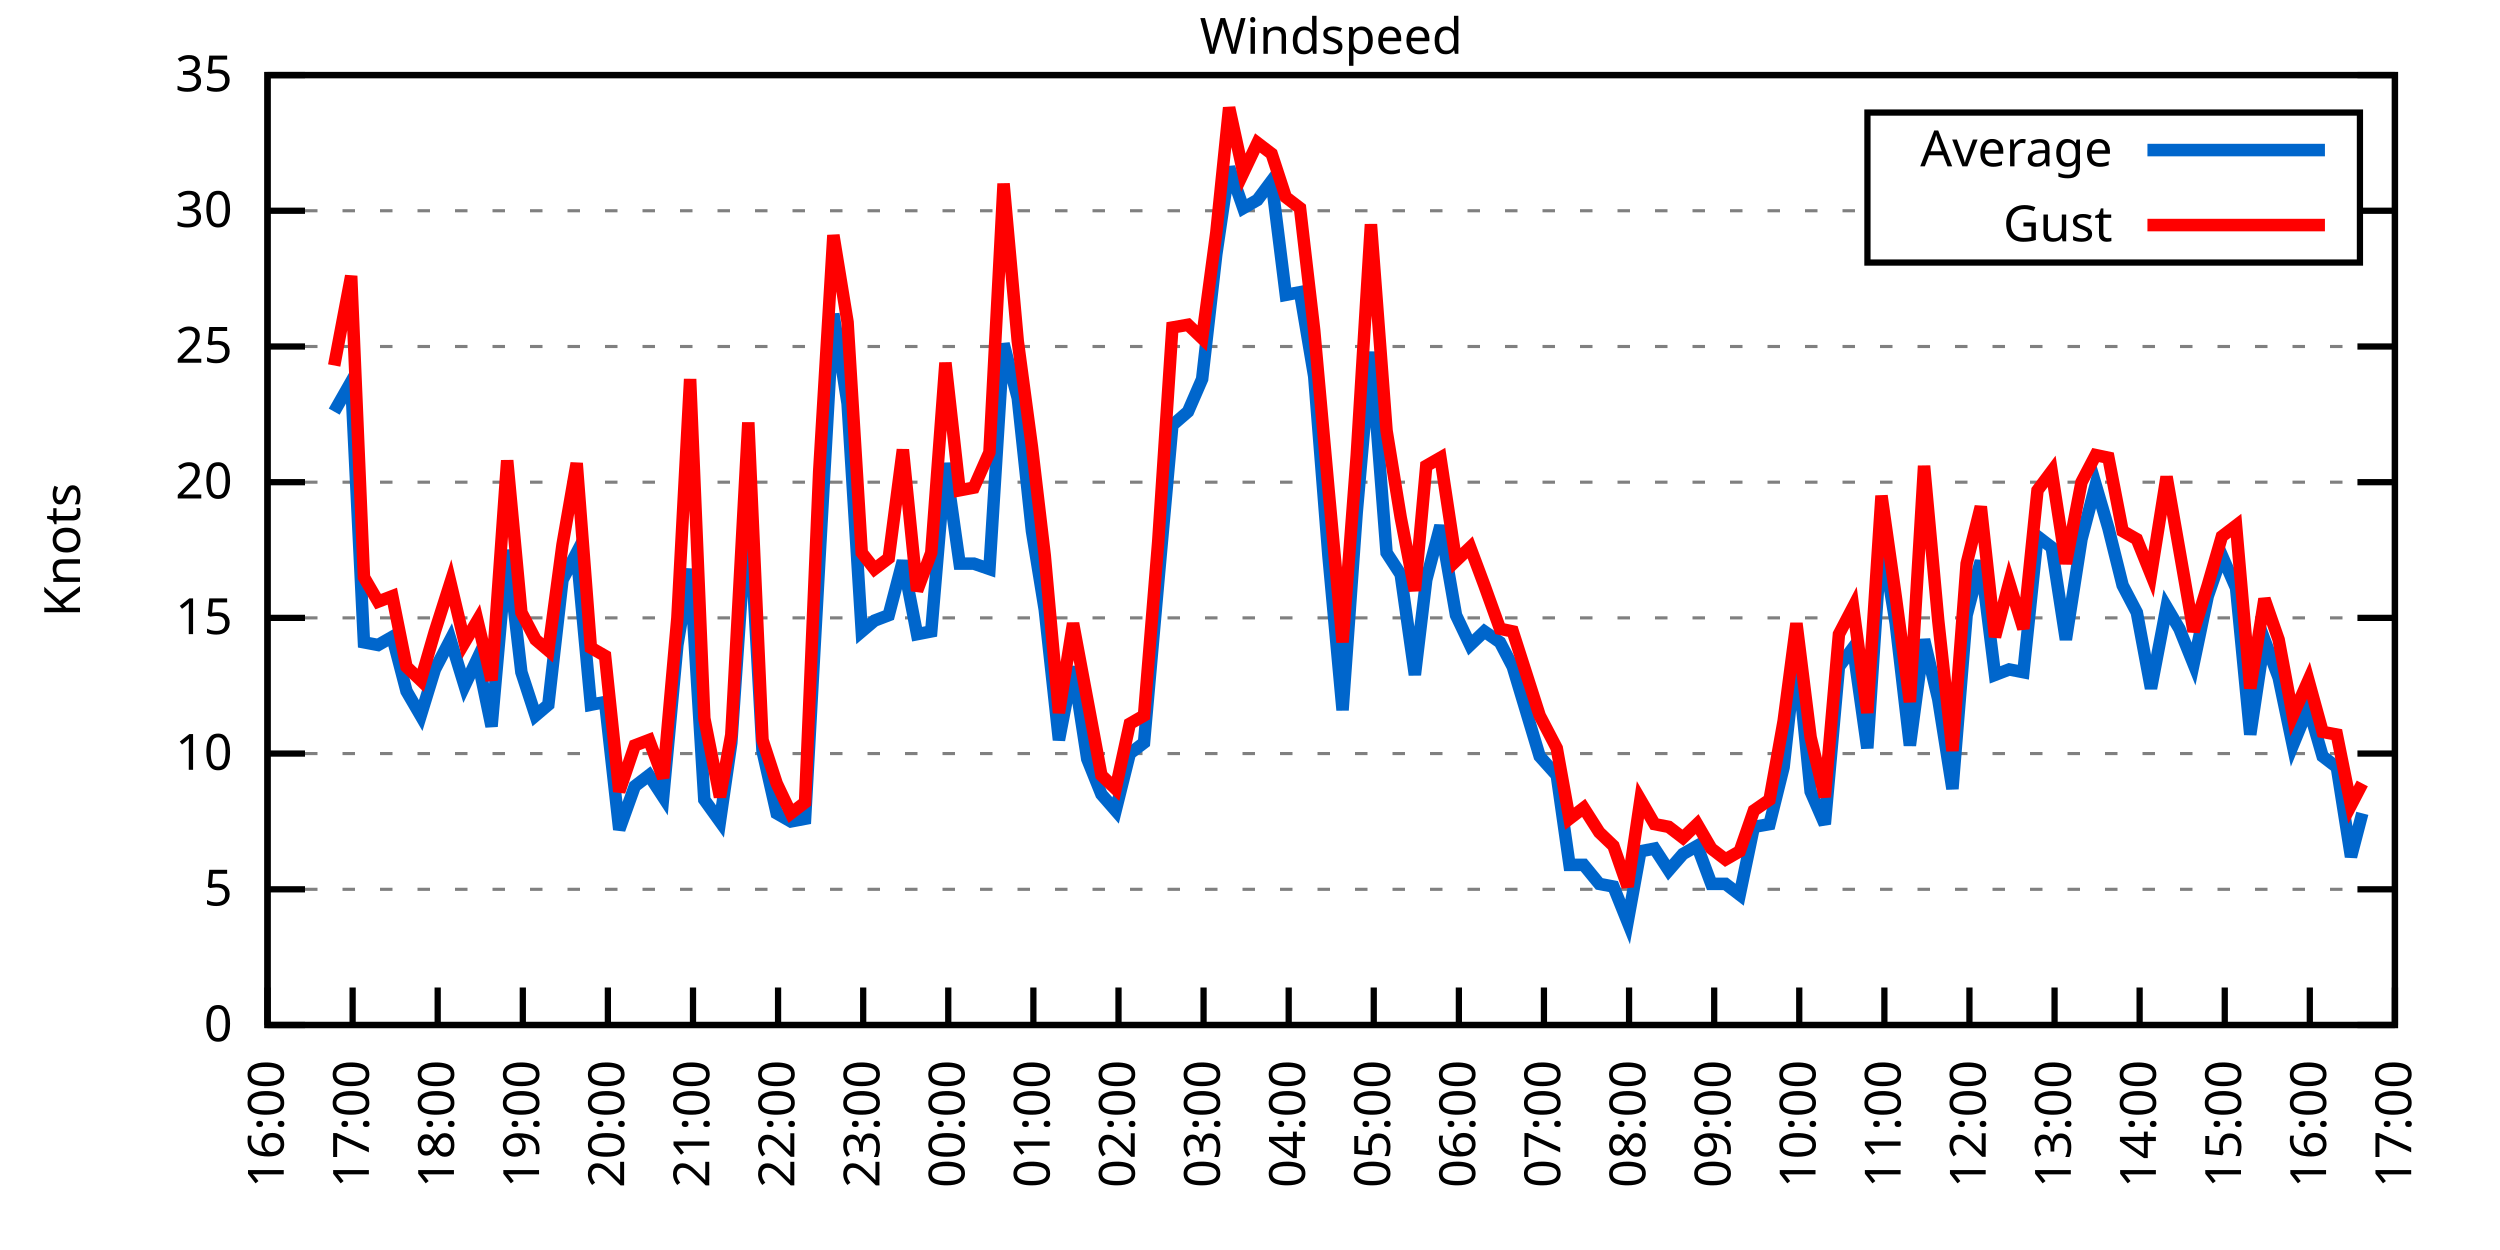
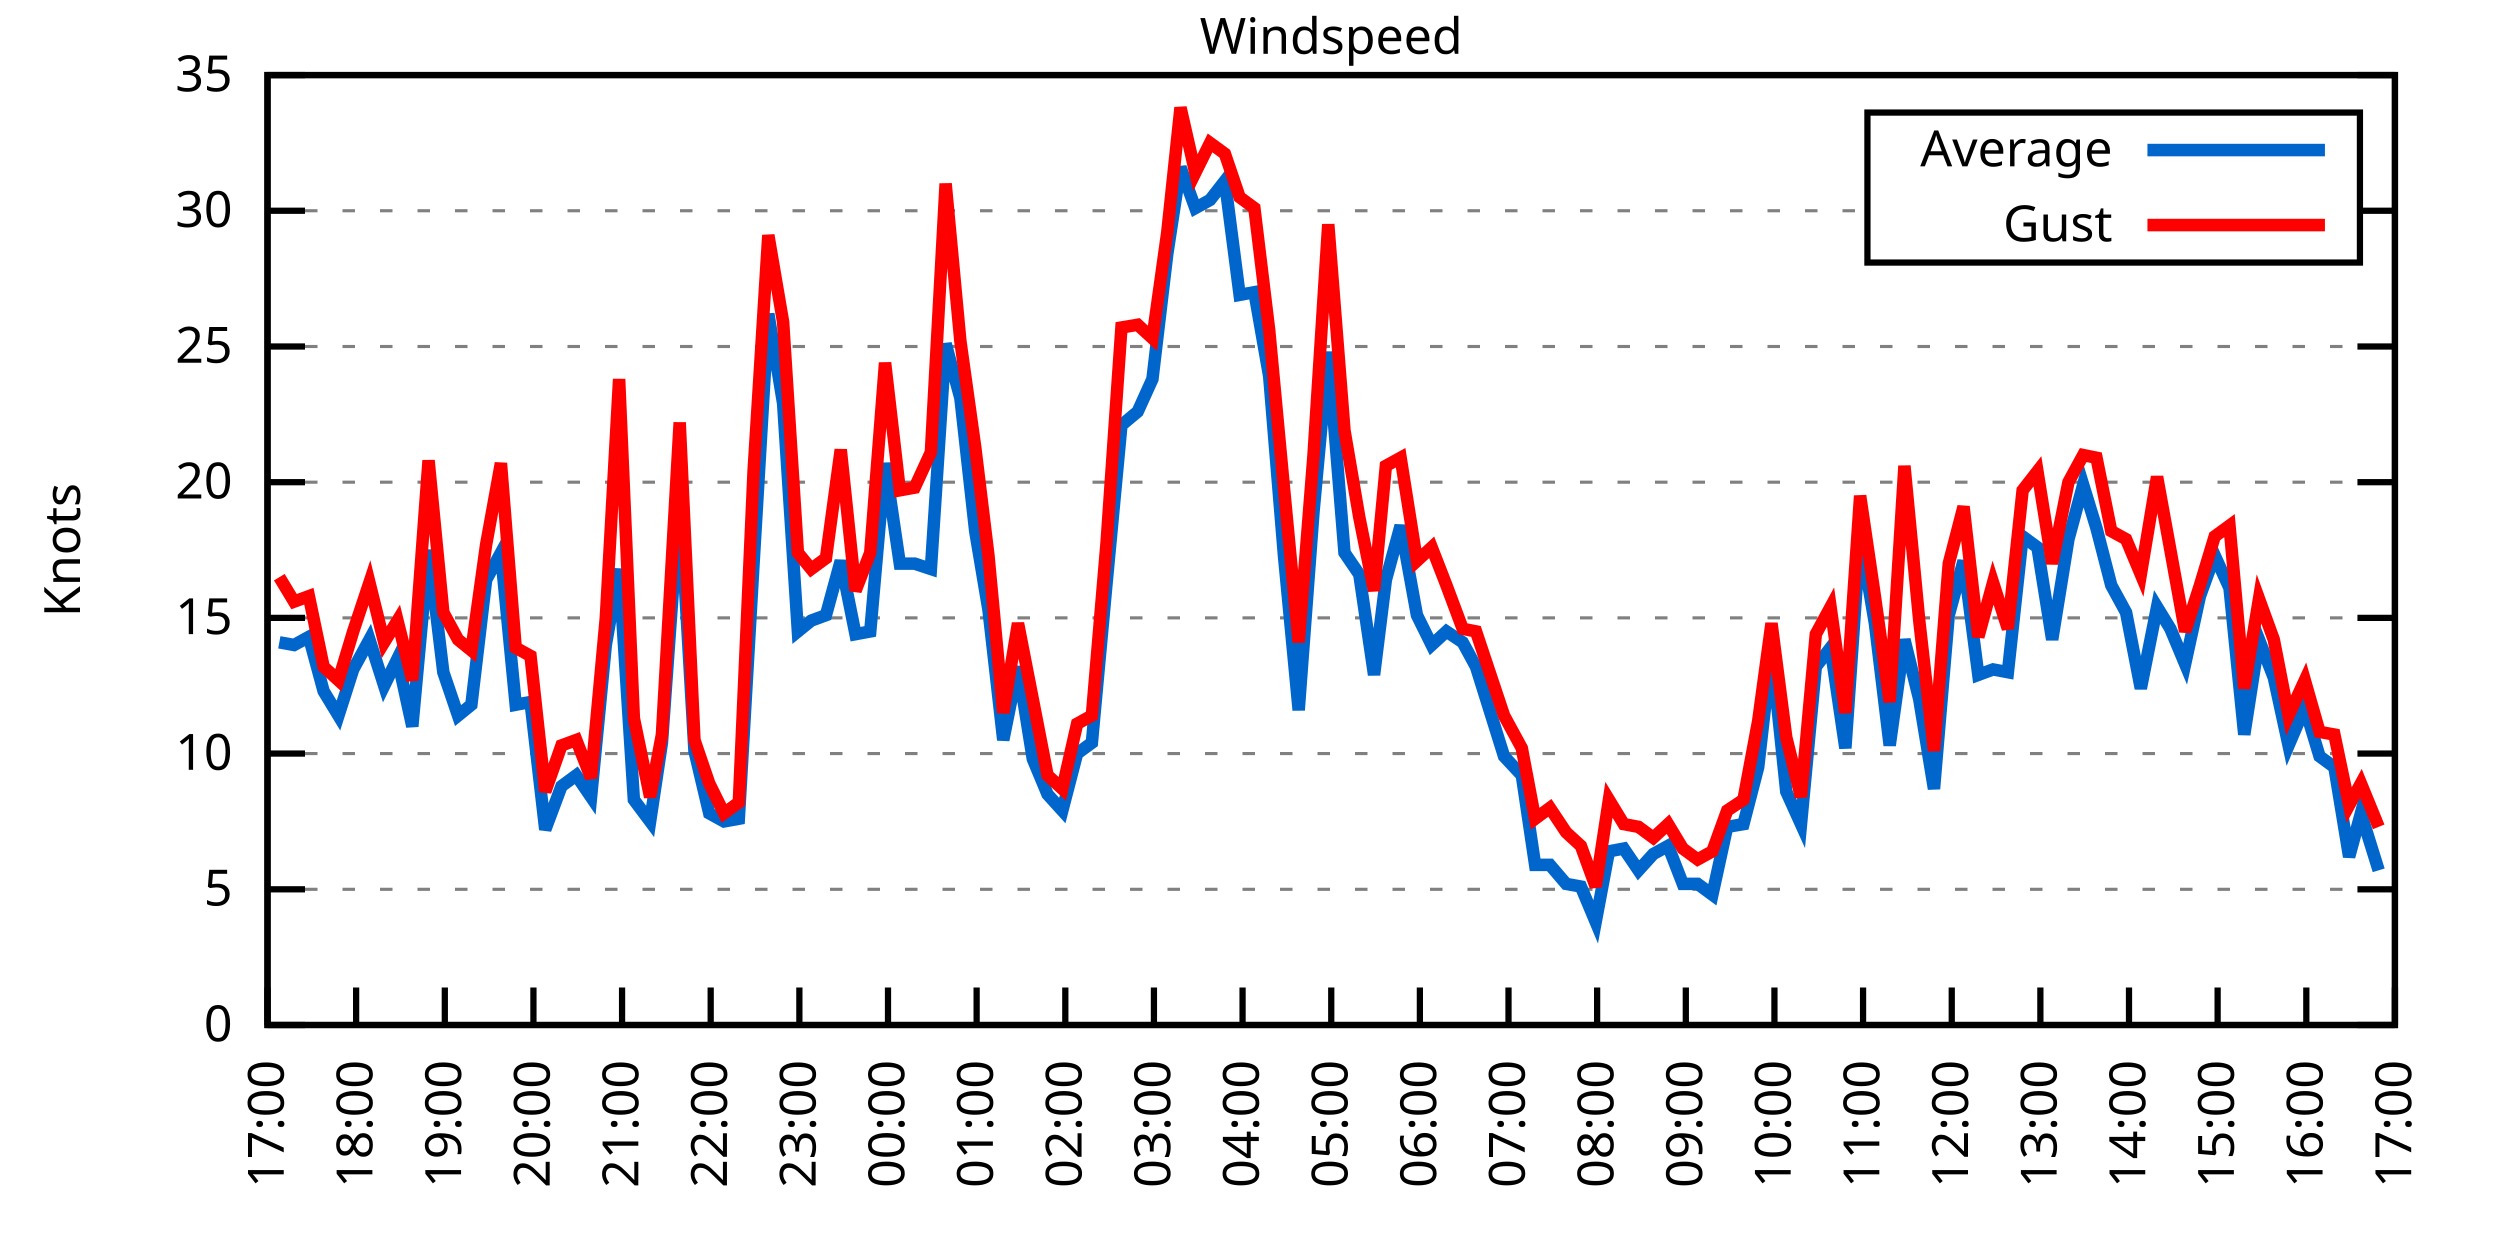
<svg xmlns="http://www.w3.org/2000/svg" xmlns:xlink="http://www.w3.org/1999/xlink" width="400" height="200" viewBox="0 0 400 200">
  <g id="gnuplot_canvas">
    <rect x="0" y="0" width="400" height="200" fill="none" />
    <defs>
      <circle id="gpDot" r="0.5" stroke-width="0.5" stroke="currentColor" />
      <path id="gpPt0" stroke-width="0.333" stroke="currentColor" d="M-1,0 h2 M0,-1 v2" />
      <path id="gpPt1" stroke-width="0.333" stroke="currentColor" d="M-1,-1 L1,1 M1,-1 L-1,1" />
      <path id="gpPt2" stroke-width="0.333" stroke="currentColor" d="M-1,0 L1,0 M0,-1 L0,1 M-1,-1 L1,1 M-1,1 L1,-1" />
      <rect id="gpPt3" stroke-width="0.333" stroke="currentColor" x="-1" y="-1" width="2" height="2" />
      <rect id="gpPt4" stroke-width="0.333" stroke="currentColor" fill="currentColor" x="-1" y="-1" width="2" height="2" />
      <circle id="gpPt5" stroke-width="0.333" stroke="currentColor" cx="0" cy="0" r="1" />
      <use xlink:href="#gpPt5" id="gpPt6" fill="currentColor" stroke="none" />
      <path id="gpPt7" stroke-width="0.333" stroke="currentColor" d="M0,-1.33 L-1.33,0.67 L1.33,0.67 z" />
      <use xlink:href="#gpPt7" id="gpPt8" fill="currentColor" stroke="none" />
      <use xlink:href="#gpPt7" id="gpPt9" stroke="currentColor" transform="rotate(180)" />
      <use xlink:href="#gpPt9" id="gpPt10" fill="currentColor" stroke="none" />
      <use xlink:href="#gpPt3" id="gpPt11" stroke="currentColor" transform="rotate(45)" />
      <use xlink:href="#gpPt11" id="gpPt12" fill="currentColor" stroke="none" />
      <path id="gpPt13" stroke-width="0.333" stroke="currentColor" d="M0,1.330 L1.265,0.411 L0.782,-1.067 L-0.782,-1.076 L-1.265,0.411 z" />
      <use xlink:href="#gpPt13" id="gpPt14" fill="currentColor" stroke="none" />
      <filter id="textbox" filterUnits="objectBoundingBox" x="0" y="0" height="1" width="1">
        <feFlood flood-color="white" flood-opacity="1" result="bgnd" />
        <feComposite in="SourceGraphic" in2="bgnd" operator="atop" />
      </filter>
      <filter id="greybox" filterUnits="objectBoundingBox" x="0" y="0" height="1" width="1">
        <feFlood flood-color="lightgrey" flood-opacity="1" result="grey" />
        <feComposite in="SourceGraphic" in2="grey" operator="atop" />
      </filter>
    </defs>
    <g fill="none" color="white" stroke="currentColor" stroke-width="1.00" stroke-linecap="butt" stroke-linejoin="miter">
</g>
    <g fill="none" color="black" stroke="currentColor" stroke-width="1.00" stroke-linecap="butt" stroke-linejoin="miter">
      <g stroke="none" shape-rendering="crispEdges">
        <polygon fill="rgb(255, 255, 255)" points="42.80,164.00 383.18,164.00 383.18,12.02 42.80,12.02 " />
      </g>
    </g>
    <g fill="none" color="black" stroke="currentColor" stroke-width="1.00" stroke-linecap="butt" stroke-linejoin="miter">
</g>
    <g fill="none" color="black" stroke="black" stroke-width="0.50" stroke-linecap="butt" stroke-linejoin="miter">
</g>
    <g fill="none" color="gray" stroke="currentColor" stroke-width="0.50" stroke-linecap="butt" stroke-linejoin="miter">
      <path stroke="gray" stroke-dasharray="2,4" class="gridline" d="M42.80,164.00 L383.19,164.00  " />
    </g>
    <g fill="none" color="gray" stroke="gray" stroke-width="1.00" stroke-linecap="butt" stroke-linejoin="miter">
</g>
    <g fill="none" color="black" stroke="currentColor" stroke-width="1.00" stroke-linecap="butt" stroke-linejoin="miter">
      <path stroke="black" d="M42.80,164.00 L48.80,164.00 M383.19,164.00 L377.19,164.00  " />
      <g transform="translate(37.20,166.60)" stroke="none" fill="black" font-family="Sans" font-size="8.00" text-anchor="end">
        <text>
          <tspan font-family="Sans"> 0</tspan>
        </text>
      </g>
    </g>
    <g fill="none" color="black" stroke="currentColor" stroke-width="1.00" stroke-linecap="butt" stroke-linejoin="miter">
</g>
    <g fill="none" color="black" stroke="black" stroke-width="0.50" stroke-linecap="butt" stroke-linejoin="miter">
</g>
    <g fill="none" color="gray" stroke="currentColor" stroke-width="0.50" stroke-linecap="butt" stroke-linejoin="miter">
      <path stroke="gray" stroke-dasharray="2,4" class="gridline" d="M42.80,142.29 L383.19,142.29  " />
    </g>
    <g fill="none" color="gray" stroke="gray" stroke-width="1.00" stroke-linecap="butt" stroke-linejoin="miter">
</g>
    <g fill="none" color="black" stroke="currentColor" stroke-width="1.00" stroke-linecap="butt" stroke-linejoin="miter">
      <path stroke="black" d="M42.80,142.29 L48.80,142.29 M383.19,142.29 L377.19,142.29  " />
      <g transform="translate(37.20,144.89)" stroke="none" fill="black" font-family="Sans" font-size="8.00" text-anchor="end">
        <text>
          <tspan font-family="Sans"> 5</tspan>
        </text>
      </g>
    </g>
    <g fill="none" color="black" stroke="currentColor" stroke-width="1.00" stroke-linecap="butt" stroke-linejoin="miter">
</g>
    <g fill="none" color="black" stroke="black" stroke-width="0.50" stroke-linecap="butt" stroke-linejoin="miter">
</g>
    <g fill="none" color="gray" stroke="currentColor" stroke-width="0.50" stroke-linecap="butt" stroke-linejoin="miter">
      <path stroke="gray" stroke-dasharray="2,4" class="gridline" d="M42.80,120.57 L383.19,120.57  " />
    </g>
    <g fill="none" color="gray" stroke="gray" stroke-width="1.00" stroke-linecap="butt" stroke-linejoin="miter">
</g>
    <g fill="none" color="black" stroke="currentColor" stroke-width="1.00" stroke-linecap="butt" stroke-linejoin="miter">
      <path stroke="black" d="M42.80,120.57 L48.80,120.57 M383.19,120.57 L377.19,120.57  " />
      <g transform="translate(37.20,123.17)" stroke="none" fill="black" font-family="Sans" font-size="8.00" text-anchor="end">
        <text>
          <tspan font-family="Sans"> 10</tspan>
        </text>
      </g>
    </g>
    <g fill="none" color="black" stroke="currentColor" stroke-width="1.00" stroke-linecap="butt" stroke-linejoin="miter">
</g>
    <g fill="none" color="black" stroke="black" stroke-width="0.50" stroke-linecap="butt" stroke-linejoin="miter">
</g>
    <g fill="none" color="gray" stroke="currentColor" stroke-width="0.50" stroke-linecap="butt" stroke-linejoin="miter">
      <path stroke="gray" stroke-dasharray="2,4" class="gridline" d="M42.80,98.86 L383.19,98.86  " />
    </g>
    <g fill="none" color="gray" stroke="gray" stroke-width="1.00" stroke-linecap="butt" stroke-linejoin="miter">
</g>
    <g fill="none" color="black" stroke="currentColor" stroke-width="1.00" stroke-linecap="butt" stroke-linejoin="miter">
      <path stroke="black" d="M42.80,98.86 L48.80,98.86 M383.19,98.86 L377.19,98.86  " />
      <g transform="translate(37.20,101.46)" stroke="none" fill="black" font-family="Sans" font-size="8.00" text-anchor="end">
        <text>
          <tspan font-family="Sans"> 15</tspan>
        </text>
      </g>
    </g>
    <g fill="none" color="black" stroke="currentColor" stroke-width="1.00" stroke-linecap="butt" stroke-linejoin="miter">
</g>
    <g fill="none" color="black" stroke="black" stroke-width="0.50" stroke-linecap="butt" stroke-linejoin="miter">
</g>
    <g fill="none" color="gray" stroke="currentColor" stroke-width="0.50" stroke-linecap="butt" stroke-linejoin="miter">
      <path stroke="gray" stroke-dasharray="2,4" class="gridline" d="M42.80,77.15 L383.19,77.15  " />
    </g>
    <g fill="none" color="gray" stroke="gray" stroke-width="1.00" stroke-linecap="butt" stroke-linejoin="miter">
</g>
    <g fill="none" color="black" stroke="currentColor" stroke-width="1.00" stroke-linecap="butt" stroke-linejoin="miter">
      <path stroke="black" d="M42.80,77.15 L48.80,77.15 M383.19,77.15 L377.19,77.15  " />
      <g transform="translate(37.20,79.75)" stroke="none" fill="black" font-family="Sans" font-size="8.00" text-anchor="end">
        <text>
          <tspan font-family="Sans"> 20</tspan>
        </text>
      </g>
    </g>
    <g fill="none" color="black" stroke="currentColor" stroke-width="1.00" stroke-linecap="butt" stroke-linejoin="miter">
</g>
    <g fill="none" color="black" stroke="black" stroke-width="0.50" stroke-linecap="butt" stroke-linejoin="miter">
</g>
    <g fill="none" color="gray" stroke="currentColor" stroke-width="0.50" stroke-linecap="butt" stroke-linejoin="miter">
      <path stroke="gray" stroke-dasharray="2,4" class="gridline" d="M42.80,55.44 L383.19,55.44  " />
    </g>
    <g fill="none" color="gray" stroke="gray" stroke-width="1.00" stroke-linecap="butt" stroke-linejoin="miter">
</g>
    <g fill="none" color="black" stroke="currentColor" stroke-width="1.00" stroke-linecap="butt" stroke-linejoin="miter">
      <path stroke="black" d="M42.80,55.44 L48.80,55.44 M383.19,55.44 L377.19,55.44  " />
      <g transform="translate(37.20,58.04)" stroke="none" fill="black" font-family="Sans" font-size="8.00" text-anchor="end">
        <text>
          <tspan font-family="Sans"> 25</tspan>
        </text>
      </g>
    </g>
    <g fill="none" color="black" stroke="currentColor" stroke-width="1.00" stroke-linecap="butt" stroke-linejoin="miter">
</g>
    <g fill="none" color="black" stroke="black" stroke-width="0.50" stroke-linecap="butt" stroke-linejoin="miter">
</g>
    <g fill="none" color="gray" stroke="currentColor" stroke-width="0.50" stroke-linecap="butt" stroke-linejoin="miter">
      <path stroke="gray" stroke-dasharray="2,4" class="gridline" d="M42.80,33.72 L298.79,33.72 M377.59,33.72 L383.19,33.72  " />
    </g>
    <g fill="none" color="gray" stroke="gray" stroke-width="1.00" stroke-linecap="butt" stroke-linejoin="miter">
</g>
    <g fill="none" color="black" stroke="currentColor" stroke-width="1.00" stroke-linecap="butt" stroke-linejoin="miter">
      <path stroke="black" d="M42.80,33.72 L48.80,33.72 M383.19,33.72 L377.19,33.72  " />
      <g transform="translate(37.20,36.32)" stroke="none" fill="black" font-family="Sans" font-size="8.00" text-anchor="end">
        <text>
          <tspan font-family="Sans"> 30</tspan>
        </text>
      </g>
    </g>
    <g fill="none" color="black" stroke="currentColor" stroke-width="1.00" stroke-linecap="butt" stroke-linejoin="miter">
</g>
    <g fill="none" color="black" stroke="black" stroke-width="0.50" stroke-linecap="butt" stroke-linejoin="miter">
</g>
    <g fill="none" color="gray" stroke="currentColor" stroke-width="0.50" stroke-linecap="butt" stroke-linejoin="miter">
      <path stroke="gray" stroke-dasharray="2,4" class="gridline" d="M42.80,12.01 L383.19,12.01  " />
    </g>
    <g fill="none" color="gray" stroke="gray" stroke-width="1.00" stroke-linecap="butt" stroke-linejoin="miter">
</g>
    <g fill="none" color="black" stroke="currentColor" stroke-width="1.00" stroke-linecap="butt" stroke-linejoin="miter">
      <path stroke="black" d="M42.80,12.01 L48.80,12.01 M383.19,12.01 L377.19,12.01  " />
      <g transform="translate(37.20,14.61)" stroke="none" fill="black" font-family="Sans" font-size="8.00" text-anchor="end">
        <text>
          <tspan font-family="Sans"> 35</tspan>
        </text>
      </g>
    </g>
    <g fill="none" color="black" stroke="currentColor" stroke-width="1.00" stroke-linecap="butt" stroke-linejoin="miter">
      <path stroke="black" d="M42.80,164.00 L42.80,158.00  " />
      <g transform="translate(45.40,169.60) rotate(270.00)" stroke="none" fill="black" font-family="Sans" font-size="8.00" text-anchor="end">
        <text>
-           <tspan font-family="Sans">16:00</tspan>
-         </text>
-       </g>
-     </g>
-     <g fill="none" color="black" stroke="currentColor" stroke-width="1.00" stroke-linecap="butt" stroke-linejoin="miter">
-       <path stroke="black" d="M56.42,164.00 L56.42,158.00  " />
-       <g transform="translate(59.02,169.60) rotate(270.00)" stroke="none" fill="black" font-family="Sans" font-size="8.00" text-anchor="end">
-         <text>
          <tspan font-family="Sans">17:00</tspan>
        </text>
      </g>
    </g>
    <g fill="none" color="black" stroke="currentColor" stroke-width="1.00" stroke-linecap="butt" stroke-linejoin="miter">
-       <path stroke="black" d="M70.03,164.00 L70.03,158.00  " />
-       <g transform="translate(72.63,169.60) rotate(270.00)" stroke="none" fill="black" font-family="Sans" font-size="8.00" text-anchor="end">
+       <path stroke="black" d="M56.98,164.00 L56.98,158.00  " />
+       <g transform="translate(59.58,169.60) rotate(270.00)" stroke="none" fill="black" font-family="Sans" font-size="8.00" text-anchor="end">
        <text>
          <tspan font-family="Sans">18:00</tspan>
        </text>
      </g>
    </g>
    <g fill="none" color="black" stroke="currentColor" stroke-width="1.00" stroke-linecap="butt" stroke-linejoin="miter">
-       <path stroke="black" d="M83.65,164.00 L83.65,158.00  " />
-       <g transform="translate(86.25,169.60) rotate(270.00)" stroke="none" fill="black" font-family="Sans" font-size="8.00" text-anchor="end">
+       <path stroke="black" d="M71.17,164.00 L71.17,158.00  " />
+       <g transform="translate(73.77,169.60) rotate(270.00)" stroke="none" fill="black" font-family="Sans" font-size="8.00" text-anchor="end">
        <text>
          <tspan font-family="Sans">19:00</tspan>
        </text>
      </g>
    </g>
    <g fill="none" color="black" stroke="currentColor" stroke-width="1.00" stroke-linecap="butt" stroke-linejoin="miter">
-       <path stroke="black" d="M97.26,164.00 L97.26,158.00  " />
-       <g transform="translate(99.86,169.60) rotate(270.00)" stroke="none" fill="black" font-family="Sans" font-size="8.00" text-anchor="end">
+       <path stroke="black" d="M85.35,164.00 L85.35,158.00  " />
+       <g transform="translate(87.95,169.60) rotate(270.00)" stroke="none" fill="black" font-family="Sans" font-size="8.00" text-anchor="end">
        <text>
          <tspan font-family="Sans">20:00</tspan>
        </text>
      </g>
    </g>
    <g fill="none" color="black" stroke="currentColor" stroke-width="1.00" stroke-linecap="butt" stroke-linejoin="miter">
-       <path stroke="black" d="M110.88,164.00 L110.88,158.00  " />
-       <g transform="translate(113.48,169.60) rotate(270.00)" stroke="none" fill="black" font-family="Sans" font-size="8.00" text-anchor="end">
+       <path stroke="black" d="M99.53,164.00 L99.53,158.00  " />
+       <g transform="translate(102.13,169.60) rotate(270.00)" stroke="none" fill="black" font-family="Sans" font-size="8.00" text-anchor="end">
        <text>
          <tspan font-family="Sans">21:00</tspan>
        </text>
      </g>
    </g>
    <g fill="none" color="black" stroke="currentColor" stroke-width="1.00" stroke-linecap="butt" stroke-linejoin="miter">
-       <path stroke="black" d="M124.49,164.00 L124.49,158.00  " />
-       <g transform="translate(127.09,169.60) rotate(270.00)" stroke="none" fill="black" font-family="Sans" font-size="8.00" text-anchor="end">
+       <path stroke="black" d="M113.71,164.00 L113.71,158.00  " />
+       <g transform="translate(116.31,169.60) rotate(270.00)" stroke="none" fill="black" font-family="Sans" font-size="8.00" text-anchor="end">
        <text>
          <tspan font-family="Sans">22:00</tspan>
        </text>
      </g>
    </g>
    <g fill="none" color="black" stroke="currentColor" stroke-width="1.00" stroke-linecap="butt" stroke-linejoin="miter">
-       <path stroke="black" d="M138.11,164.00 L138.11,158.00  " />
-       <g transform="translate(140.71,169.60) rotate(270.00)" stroke="none" fill="black" font-family="Sans" font-size="8.00" text-anchor="end">
+       <path stroke="black" d="M127.90,164.00 L127.90,158.00  " />
+       <g transform="translate(130.50,169.60) rotate(270.00)" stroke="none" fill="black" font-family="Sans" font-size="8.00" text-anchor="end">
        <text>
          <tspan font-family="Sans">23:00</tspan>
        </text>
      </g>
    </g>
    <g fill="none" color="black" stroke="currentColor" stroke-width="1.00" stroke-linecap="butt" stroke-linejoin="miter">
-       <path stroke="black" d="M151.72,164.00 L151.72,158.00  " />
-       <g transform="translate(154.32,169.60) rotate(270.00)" stroke="none" fill="black" font-family="Sans" font-size="8.00" text-anchor="end">
+       <path stroke="black" d="M142.08,164.00 L142.08,158.00  " />
+       <g transform="translate(144.68,169.60) rotate(270.00)" stroke="none" fill="black" font-family="Sans" font-size="8.00" text-anchor="end">
        <text>
          <tspan font-family="Sans">00:00</tspan>
        </text>
      </g>
    </g>
    <g fill="none" color="black" stroke="currentColor" stroke-width="1.00" stroke-linecap="butt" stroke-linejoin="miter">
-       <path stroke="black" d="M165.34,164.00 L165.34,158.00  " />
-       <g transform="translate(167.94,169.60) rotate(270.00)" stroke="none" fill="black" font-family="Sans" font-size="8.00" text-anchor="end">
+       <path stroke="black" d="M156.26,164.00 L156.26,158.00  " />
+       <g transform="translate(158.86,169.60) rotate(270.00)" stroke="none" fill="black" font-family="Sans" font-size="8.00" text-anchor="end">
        <text>
          <tspan font-family="Sans">01:00</tspan>
        </text>
      </g>
    </g>
    <g fill="none" color="black" stroke="currentColor" stroke-width="1.00" stroke-linecap="butt" stroke-linejoin="miter">
-       <path stroke="black" d="M178.96,164.00 L178.96,158.00  " />
-       <g transform="translate(181.56,169.60) rotate(270.00)" stroke="none" fill="black" font-family="Sans" font-size="8.00" text-anchor="end">
+       <path stroke="black" d="M170.45,164.00 L170.45,158.00  " />
+       <g transform="translate(173.05,169.60) rotate(270.00)" stroke="none" fill="black" font-family="Sans" font-size="8.00" text-anchor="end">
        <text>
          <tspan font-family="Sans">02:00</tspan>
        </text>
      </g>
    </g>
    <g fill="none" color="black" stroke="currentColor" stroke-width="1.00" stroke-linecap="butt" stroke-linejoin="miter">
-       <path stroke="black" d="M192.57,164.00 L192.57,158.00  " />
-       <g transform="translate(195.17,169.60) rotate(270.00)" stroke="none" fill="black" font-family="Sans" font-size="8.00" text-anchor="end">
+       <path stroke="black" d="M184.63,164.00 L184.63,158.00  " />
+       <g transform="translate(187.23,169.60) rotate(270.00)" stroke="none" fill="black" font-family="Sans" font-size="8.00" text-anchor="end">
        <text>
          <tspan font-family="Sans">03:00</tspan>
        </text>
      </g>
    </g>
    <g fill="none" color="black" stroke="currentColor" stroke-width="1.00" stroke-linecap="butt" stroke-linejoin="miter">
-       <path stroke="black" d="M206.19,164.00 L206.19,158.00  " />
-       <g transform="translate(208.79,169.60) rotate(270.00)" stroke="none" fill="black" font-family="Sans" font-size="8.00" text-anchor="end">
+       <path stroke="black" d="M198.81,164.00 L198.81,158.00  " />
+       <g transform="translate(201.41,169.60) rotate(270.00)" stroke="none" fill="black" font-family="Sans" font-size="8.00" text-anchor="end">
        <text>
          <tspan font-family="Sans">04:00</tspan>
        </text>
      </g>
    </g>
    <g fill="none" color="black" stroke="currentColor" stroke-width="1.00" stroke-linecap="butt" stroke-linejoin="miter">
-       <path stroke="black" d="M219.80,164.00 L219.80,158.00  " />
-       <g transform="translate(222.40,169.60) rotate(270.00)" stroke="none" fill="black" font-family="Sans" font-size="8.00" text-anchor="end">
+       <path stroke="black" d="M213.00,164.00 L213.00,158.00  " />
+       <g transform="translate(215.60,169.60) rotate(270.00)" stroke="none" fill="black" font-family="Sans" font-size="8.00" text-anchor="end">
        <text>
          <tspan font-family="Sans">05:00</tspan>
        </text>
      </g>
    </g>
    <g fill="none" color="black" stroke="currentColor" stroke-width="1.00" stroke-linecap="butt" stroke-linejoin="miter">
-       <path stroke="black" d="M233.42,164.00 L233.42,158.00  " />
-       <g transform="translate(236.02,169.60) rotate(270.00)" stroke="none" fill="black" font-family="Sans" font-size="8.00" text-anchor="end">
+       <path stroke="black" d="M227.18,164.00 L227.18,158.00  " />
+       <g transform="translate(229.78,169.60) rotate(270.00)" stroke="none" fill="black" font-family="Sans" font-size="8.00" text-anchor="end">
        <text>
          <tspan font-family="Sans">06:00</tspan>
        </text>
      </g>
    </g>
    <g fill="none" color="black" stroke="currentColor" stroke-width="1.00" stroke-linecap="butt" stroke-linejoin="miter">
-       <path stroke="black" d="M247.03,164.00 L247.03,158.00  " />
-       <g transform="translate(249.63,169.60) rotate(270.00)" stroke="none" fill="black" font-family="Sans" font-size="8.00" text-anchor="end">
+       <path stroke="black" d="M241.36,164.00 L241.36,158.00  " />
+       <g transform="translate(243.96,169.60) rotate(270.00)" stroke="none" fill="black" font-family="Sans" font-size="8.00" text-anchor="end">
        <text>
          <tspan font-family="Sans">07:00</tspan>
        </text>
      </g>
    </g>
    <g fill="none" color="black" stroke="currentColor" stroke-width="1.00" stroke-linecap="butt" stroke-linejoin="miter">
-       <path stroke="black" d="M260.65,164.00 L260.65,158.00  " />
-       <g transform="translate(263.25,169.60) rotate(270.00)" stroke="none" fill="black" font-family="Sans" font-size="8.00" text-anchor="end">
+       <path stroke="black" d="M255.54,164.00 L255.54,158.00  " />
+       <g transform="translate(258.14,169.60) rotate(270.00)" stroke="none" fill="black" font-family="Sans" font-size="8.00" text-anchor="end">
        <text>
          <tspan font-family="Sans">08:00</tspan>
        </text>
      </g>
    </g>
    <g fill="none" color="black" stroke="currentColor" stroke-width="1.00" stroke-linecap="butt" stroke-linejoin="miter">
-       <path stroke="black" d="M274.27,164.00 L274.27,158.00  " />
-       <g transform="translate(276.87,169.60) rotate(270.00)" stroke="none" fill="black" font-family="Sans" font-size="8.00" text-anchor="end">
+       <path stroke="black" d="M269.73,164.00 L269.73,158.00  " />
+       <g transform="translate(272.33,169.60) rotate(270.00)" stroke="none" fill="black" font-family="Sans" font-size="8.00" text-anchor="end">
        <text>
          <tspan font-family="Sans">09:00</tspan>
        </text>
      </g>
    </g>
    <g fill="none" color="black" stroke="currentColor" stroke-width="1.00" stroke-linecap="butt" stroke-linejoin="miter">
-       <path stroke="black" d="M287.88,164.00 L287.88,158.00  " />
-       <g transform="translate(290.48,169.60) rotate(270.00)" stroke="none" fill="black" font-family="Sans" font-size="8.00" text-anchor="end">
+       <path stroke="black" d="M283.91,164.00 L283.91,158.00  " />
+       <g transform="translate(286.51,169.60) rotate(270.00)" stroke="none" fill="black" font-family="Sans" font-size="8.00" text-anchor="end">
        <text>
          <tspan font-family="Sans">10:00</tspan>
        </text>
      </g>
    </g>
    <g fill="none" color="black" stroke="currentColor" stroke-width="1.00" stroke-linecap="butt" stroke-linejoin="miter">
-       <path stroke="black" d="M301.50,164.00 L301.50,158.00  " />
-       <g transform="translate(304.10,169.60) rotate(270.00)" stroke="none" fill="black" font-family="Sans" font-size="8.00" text-anchor="end">
+       <path stroke="black" d="M298.09,164.00 L298.09,158.00  " />
+       <g transform="translate(300.69,169.60) rotate(270.00)" stroke="none" fill="black" font-family="Sans" font-size="8.00" text-anchor="end">
        <text>
          <tspan font-family="Sans">11:00</tspan>
        </text>
      </g>
    </g>
    <g fill="none" color="black" stroke="currentColor" stroke-width="1.00" stroke-linecap="butt" stroke-linejoin="miter">
-       <path stroke="black" d="M315.11,164.00 L315.11,158.00  " />
-       <g transform="translate(317.71,169.60) rotate(270.00)" stroke="none" fill="black" font-family="Sans" font-size="8.00" text-anchor="end">
+       <path stroke="black" d="M312.28,164.00 L312.28,158.00  " />
+       <g transform="translate(314.88,169.60) rotate(270.00)" stroke="none" fill="black" font-family="Sans" font-size="8.00" text-anchor="end">
        <text>
          <tspan font-family="Sans">12:00</tspan>
        </text>
      </g>
    </g>
    <g fill="none" color="black" stroke="currentColor" stroke-width="1.00" stroke-linecap="butt" stroke-linejoin="miter">
-       <path stroke="black" d="M328.73,164.00 L328.73,158.00  " />
-       <g transform="translate(331.33,169.60) rotate(270.00)" stroke="none" fill="black" font-family="Sans" font-size="8.00" text-anchor="end">
+       <path stroke="black" d="M326.46,164.00 L326.46,158.00  " />
+       <g transform="translate(329.06,169.60) rotate(270.00)" stroke="none" fill="black" font-family="Sans" font-size="8.00" text-anchor="end">
        <text>
          <tspan font-family="Sans">13:00</tspan>
        </text>
      </g>
    </g>
    <g fill="none" color="black" stroke="currentColor" stroke-width="1.00" stroke-linecap="butt" stroke-linejoin="miter">
-       <path stroke="black" d="M342.34,164.00 L342.34,158.00  " />
-       <g transform="translate(344.94,169.60) rotate(270.00)" stroke="none" fill="black" font-family="Sans" font-size="8.00" text-anchor="end">
+       <path stroke="black" d="M340.64,164.00 L340.64,158.00  " />
+       <g transform="translate(343.24,169.60) rotate(270.00)" stroke="none" fill="black" font-family="Sans" font-size="8.00" text-anchor="end">
        <text>
          <tspan font-family="Sans">14:00</tspan>
        </text>
      </g>
    </g>
    <g fill="none" color="black" stroke="currentColor" stroke-width="1.00" stroke-linecap="butt" stroke-linejoin="miter">
-       <path stroke="black" d="M355.96,164.00 L355.96,158.00  " />
-       <g transform="translate(358.56,169.60) rotate(270.00)" stroke="none" fill="black" font-family="Sans" font-size="8.00" text-anchor="end">
+       <path stroke="black" d="M354.82,164.00 L354.82,158.00  " />
+       <g transform="translate(357.42,169.60) rotate(270.00)" stroke="none" fill="black" font-family="Sans" font-size="8.00" text-anchor="end">
        <text>
          <tspan font-family="Sans">15:00</tspan>
        </text>
      </g>
    </g>
    <g fill="none" color="black" stroke="currentColor" stroke-width="1.00" stroke-linecap="butt" stroke-linejoin="miter">
-       <path stroke="black" d="M369.57,164.00 L369.57,158.00  " />
-       <g transform="translate(372.17,169.60) rotate(270.00)" stroke="none" fill="black" font-family="Sans" font-size="8.00" text-anchor="end">
+       <path stroke="black" d="M369.01,164.00 L369.01,158.00  " />
+       <g transform="translate(371.61,169.60) rotate(270.00)" stroke="none" fill="black" font-family="Sans" font-size="8.00" text-anchor="end">
        <text>
          <tspan font-family="Sans">16:00</tspan>
        </text>
      </g>
    </g>
    <g fill="none" color="black" stroke="currentColor" stroke-width="1.00" stroke-linecap="butt" stroke-linejoin="miter">
      <path stroke="black" d="M383.19,164.00 L383.19,158.00  " />
      <g transform="translate(385.79,169.60) rotate(270.00)" stroke="none" fill="black" font-family="Sans" font-size="8.00" text-anchor="end">
        <text>
          <tspan font-family="Sans">17:00</tspan>
        </text>
      </g>
    </g>
    <g fill="none" color="black" stroke="currentColor" stroke-width="1.00" stroke-linecap="butt" stroke-linejoin="miter">
</g>
    <g fill="none" color="black" stroke="currentColor" stroke-width="1.00" stroke-linecap="butt" stroke-linejoin="miter">
      <path stroke="black" d="M42.80,12.01 L42.80,164.00 L383.19,164.00 L383.19,12.01 L42.80,12.01 Z  " />
    </g>
    <g fill="none" color="black" stroke="currentColor" stroke-width="1.00" stroke-linecap="butt" stroke-linejoin="miter">
</g>
    <g fill="none" color="black" stroke="currentColor" stroke-width="1.00" stroke-linecap="butt" stroke-linejoin="miter">
      <path stroke="black" d="M298.79,42.01 L298.79,18.01 L377.59,18.01 L377.59,42.01 L298.79,42.01 Z  " />
    </g>
    <g id="Windspeed_plot_1">
      <g fill="none" color="white" stroke="black" stroke-width="2.00" stroke-linecap="butt" stroke-linejoin="miter">
</g>
      <g fill="none" color="black" stroke="currentColor" stroke-width="2.00" stroke-linecap="butt" stroke-linejoin="miter">
        <g transform="translate(337.99,26.61)" stroke="none" fill="black" font-family="Sans" font-size="8.00" text-anchor="end">
          <text>
            <tspan font-family="Sans">Average</tspan>
          </text>
        </g>
      </g>
      <g fill="none" color="black" stroke="currentColor" stroke-width="2.00" stroke-linecap="butt" stroke-linejoin="miter">
-         <path stroke="rgb(  0, 102, 204)" d="M343.59,24.01 L371.99,24.01 M53.47,65.86 L56.19,61.08 L58.23,102.77 L60.50,103.20 L62.77,101.90 L65.04,110.59   L67.31,114.49 L69.58,107.11 L72.07,102.34 L74.34,109.72 L76.39,105.38 L78.65,116.23 L81.15,88.00 L83.42,107.55   L85.69,114.49 L87.73,112.76 L90.00,92.78 L92.27,88.44 L94.54,112.76 L96.81,112.32 L99.08,132.73 L101.57,125.79   L103.84,124.05 L106.11,127.52 L108.38,103.20 L110.42,91.04 L112.69,127.96 L115.19,131.43 L117.01,118.84 L119.73,79.32   L122.00,120.14 L124.27,130.13 L126.54,131.43 L128.81,131.00 L131.07,90.18 L133.34,50.22 L135.61,64.56 L137.88,101.03   L139.92,99.30 L142.19,98.43 L144.46,89.74 L146.73,101.47 L149.00,101.03 L151.27,74.11 L153.54,90.18 L155.81,90.18   L158.31,91.04 L160.57,55.00 L162.84,63.69 L165.11,84.97 L167.16,97.56 L169.43,118.40 L171.69,106.68 L173.96,121.44   L176.23,127.09 L178.50,129.69 L180.77,120.57 L183.04,118.84 L185.31,93.22 L187.58,68.03 L190.08,65.86 L192.34,60.65   L194.61,40.67 L196.66,26.77 L198.93,33.29 L201.19,31.99 L203.46,28.95 L205.73,47.18 L208.00,46.75 L210.27,60.21   L212.54,88.87 L214.81,113.63 L217.08,81.93 L219.35,56.30 L221.85,88.44 L224.11,91.91 L226.38,107.98 L228.20,92.78   L230.47,84.10 L232.96,98.43 L235.23,103.20 L237.50,101.03 L240.00,102.77 L242.04,106.68 L246.35,121.01 L249.08,124.05   L251.12,138.38 L253.39,138.38 L255.88,141.42 L258.15,141.85 L260.42,147.50 L262.47,136.21 L264.73,135.77 L267.00,139.25   L269.27,136.64 L271.54,135.34 L273.81,141.42 L276.08,141.42 L278.35,143.16 L280.62,132.30 L283.12,131.86 L285.38,122.75   L287.43,104.07 L289.70,126.65 L291.97,131.86 L294.23,106.68 L296.50,103.64 L298.77,119.71 L301.04,85.83 L303.31,99.73   L305.58,119.27 L307.85,102.34 L310.12,111.89 L312.39,126.22 L314.66,98.43 L316.93,89.74 L319.20,107.98 L321.47,107.11   L323.74,107.55 L326.00,85.83 L328.27,87.57 L330.54,102.34 L333.04,86.27 L335.31,77.58 L337.35,84.53 L339.62,93.65   L341.89,97.99 L344.16,110.15 L346.65,97.12 L348.70,100.60 L350.97,106.24 L353.24,95.39 L355.50,88.87 L357.77,94.08   L360.04,117.53 L362.31,102.34 L364.58,108.42 L366.85,119.27 L369.35,113.19 L371.62,121.01 L373.89,122.75 L376.16,137.08   L377.97,130.13  " />
+         <path stroke="rgb(  0, 102, 204)" d="M343.59,24.01 L371.99,24.01 M44.69,102.77 L47.05,103.20 L49.42,101.90 L51.78,110.59 L54.15,114.49 L56.51,107.11   L59.11,102.34 L61.47,109.72 L63.60,105.38 L65.97,116.23 L68.57,88.00 L70.93,107.55 L73.29,114.49 L75.42,112.76   L77.78,92.78 L80.15,88.44 L82.51,112.76 L84.88,112.32 L87.24,132.73 L89.84,125.79 L92.20,124.05 L94.57,127.52   L96.93,103.20 L99.06,91.04 L101.42,127.96 L104.02,131.43 L105.91,118.84 L108.75,79.32 L111.11,120.14 L113.48,130.13   L115.84,131.43 L118.21,131.00 L120.57,90.18 L122.93,50.22 L125.30,64.56 L127.66,101.03 L129.79,99.30 L132.15,98.43   L134.52,89.74 L136.88,101.47 L139.24,101.03 L141.61,74.11 L143.97,90.18 L146.34,90.18 L148.94,91.04 L151.30,55.00   L153.66,63.69 L156.03,84.97 L158.15,97.56 L160.52,118.40 L162.88,106.68 L165.25,121.44 L167.61,127.09 L169.97,129.69   L172.34,120.57 L174.70,118.84 L177.06,93.22 L179.43,68.03 L182.03,65.86 L184.39,60.65 L186.76,40.67 L188.88,26.77   L191.25,33.29 L193.61,31.99 L195.98,28.95 L198.34,47.18 L200.70,46.75 L203.07,60.21 L205.43,88.87 L207.79,113.63   L210.16,81.93 L212.52,56.30 L215.12,88.44 L217.49,91.91 L219.85,107.98 L221.74,92.78 L224.10,84.10 L226.71,98.43   L229.07,103.20 L231.43,101.03 L234.03,102.77 L236.16,106.68 L240.65,121.01 L243.49,124.05 L245.62,138.38 L247.98,138.38   L250.58,141.42 L252.94,141.85 L255.31,147.50 L257.43,136.21 L259.80,135.77 L262.16,139.25 L264.53,136.64 L266.89,135.34   L269.25,141.42 L271.62,141.42 L273.98,143.16 L276.35,132.30 L278.95,131.86 L281.31,122.75 L283.44,104.07 L285.80,126.65   L288.16,131.86 L290.53,106.68 L292.89,103.64 L295.26,119.71 L297.62,85.83 L299.98,99.73 L302.35,119.27 L304.71,102.34   L307.08,111.89 L309.44,126.22 L311.80,98.43 L314.17,89.74 L316.53,107.98 L318.89,107.11 L321.26,107.55 L323.62,85.83   L325.99,87.57 L328.35,102.34 L330.95,86.27 L333.31,77.58 L335.44,84.53 L337.80,93.65 L340.17,97.99 L342.53,110.15   L345.13,97.12 L347.26,100.60 L349.62,106.24 L351.99,95.39 L354.35,88.87 L356.72,94.08 L359.08,117.53 L361.44,102.34   L363.81,108.42 L366.17,119.27 L368.77,113.19 L371.13,121.01 L373.50,122.75 L375.86,137.08 L377.75,130.13 L380.59,139.25    " />
      </g>
    </g>
    <g id="Windspeed_plot_2">
      <g fill="none" color="black" stroke="currentColor" stroke-width="2.00" stroke-linecap="butt" stroke-linejoin="miter">
        <g transform="translate(337.99,38.61)" stroke="none" fill="black" font-family="Sans" font-size="8.00" text-anchor="end">
          <text>
            <tspan font-family="Sans">Gust</tspan>
          </text>
        </g>
      </g>
      <g fill="none" color="black" stroke="currentColor" stroke-width="2.00" stroke-linecap="butt" stroke-linejoin="miter">
-         <path stroke="rgb(255,   0,   0)" d="M343.59,36.01 L371.99,36.01 M53.47,58.48 L56.19,44.15 L58.23,92.35 L60.50,96.26 L62.77,95.39 L65.04,106.68   L67.31,108.85 L69.58,101.03 L72.07,93.22 L74.34,102.77 L76.39,99.30 L78.65,108.85 L81.15,73.67 L83.42,97.99   L85.69,102.34 L87.73,104.07 L90.00,87.14 L92.27,74.11 L94.54,103.64 L96.81,104.94 L99.08,126.65 L101.57,119.27   L103.84,118.40 L106.11,124.48 L108.38,98.86 L110.42,60.65 L112.69,114.93 L115.19,127.52 L117.01,117.53 L119.73,67.59   L122.00,118.40 L124.27,125.35 L126.54,130.13 L128.81,128.39 L131.07,75.41 L133.34,37.63 L135.61,51.53 L137.88,88.44   L139.92,91.04 L142.19,89.31 L144.46,71.94 L146.73,94.52 L149.00,88.44 L151.27,58.04 L153.54,78.45 L155.81,78.02   L158.31,72.37 L160.57,29.38 L162.84,54.57 L165.11,71.50 L167.16,88.87 L169.43,114.06 L171.69,99.73 L173.96,111.89   L176.23,124.05 L178.50,126.22 L180.77,115.80 L183.04,114.49 L185.31,86.70 L187.58,52.40 L190.08,51.96 L192.34,54.13   L194.61,37.20 L196.66,17.22 L198.93,27.64 L201.19,22.87 L203.46,24.60 L205.73,31.55 L208.00,33.29 L210.27,52.83   L212.54,78.02 L214.81,102.77 L217.08,72.81 L219.35,35.89 L221.85,68.90 L224.11,82.79 L226.38,94.52 L228.20,74.54   L230.47,73.24 L232.96,89.74 L235.23,87.57 L237.50,93.65 L240.00,100.60 L242.04,101.03 L246.35,114.49 L249.08,119.71   L251.12,131.00 L253.39,129.26 L255.88,133.17 L258.15,135.34 L260.42,141.85 L262.47,127.96 L264.73,131.86 L267.00,132.30   L269.27,134.04 L271.54,131.86 L273.81,135.77 L276.08,137.51 L278.35,136.21 L280.62,129.69 L283.12,127.96 L285.38,115.36   L287.43,99.73 L289.70,117.97 L291.97,127.52 L294.23,101.47 L296.50,97.12 L298.77,114.06 L301.04,79.32 L303.31,95.39   L305.58,112.32 L307.85,74.54 L310.12,99.30 L312.39,120.14 L314.66,90.18 L316.93,81.06 L319.20,101.90 L321.47,93.22   L323.74,100.60 L326.00,78.45 L328.27,75.41 L330.54,90.18 L333.04,77.15 L335.31,72.81 L337.35,73.24 L339.62,84.97   L341.89,86.27 L344.16,91.91 L346.65,76.28 L348.70,88.00 L350.97,101.03 L353.24,93.65 L355.50,85.83 L357.77,84.10   L360.04,110.15 L362.31,95.82 L364.58,102.34 L366.85,114.49 L369.35,108.85 L371.62,117.10 L373.89,117.53 L376.16,128.83   L377.97,125.35  " />
+         <path stroke="rgb(255,   0,   0)" d="M343.59,36.01 L371.99,36.01 M44.69,92.35 L47.05,96.26 L49.42,95.39 L51.78,106.68 L54.15,108.85 L56.51,101.03   L59.11,93.22 L61.47,102.77 L63.60,99.30 L65.97,108.85 L68.57,73.67 L70.93,97.99 L73.29,102.34 L75.42,104.07   L77.78,87.14 L80.15,74.11 L82.51,103.64 L84.88,104.94 L87.24,126.65 L89.84,119.27 L92.20,118.40 L94.57,124.48   L96.93,98.86 L99.06,60.65 L101.42,114.93 L104.02,127.52 L105.91,117.53 L108.75,67.59 L111.11,118.40 L113.48,125.35   L115.84,130.13 L118.21,128.39 L120.57,75.41 L122.93,37.63 L125.30,51.53 L127.66,88.44 L129.79,91.04 L132.15,89.31   L134.52,71.94 L136.88,94.52 L139.24,88.44 L141.61,58.04 L143.97,78.45 L146.34,78.02 L148.94,72.37 L151.30,29.38   L153.66,54.57 L156.03,71.50 L158.15,88.87 L160.52,114.06 L162.88,99.73 L165.25,111.89 L167.61,124.05 L169.97,126.22   L172.34,115.80 L174.70,114.49 L177.06,86.70 L179.43,52.40 L182.03,51.96 L184.39,54.13 L186.76,37.20 L188.88,17.22   L191.25,27.64 L193.61,22.87 L195.98,24.60 L198.34,31.55 L200.70,33.29 L203.07,52.83 L205.43,78.02 L207.79,102.77   L210.16,72.81 L212.52,35.89 L215.12,68.90 L217.49,82.79 L219.85,94.52 L221.74,74.54 L224.10,73.24 L226.71,89.74   L229.07,87.57 L231.43,93.65 L234.03,100.60 L236.16,101.03 L240.65,114.49 L243.49,119.71 L245.62,131.00 L247.98,129.26   L250.58,133.17 L252.94,135.34 L255.31,141.85 L257.43,127.96 L259.80,131.86 L262.16,132.30 L264.53,134.04 L266.89,131.86   L269.25,135.77 L271.62,137.51 L273.98,136.21 L276.35,129.69 L278.95,127.96 L281.31,115.36 L283.44,99.73 L285.80,117.97   L288.16,127.52 L290.53,101.47 L292.89,97.12 L295.26,114.06 L297.62,79.32 L299.98,95.39 L302.35,112.32 L304.71,74.54   L307.08,99.30 L309.44,120.14 L311.80,90.18 L314.17,81.06 L316.53,101.90 L318.89,93.22 L321.26,100.60 L323.62,78.45   L325.99,75.41 L328.35,90.18 L330.95,77.15 L333.31,72.81 L335.44,73.24 L337.80,84.97 L340.17,86.27 L342.53,91.91   L345.13,76.28 L347.26,88.00 L349.62,101.03 L351.99,93.65 L354.35,85.83 L356.72,84.10 L359.08,110.15 L361.44,95.82   L363.81,102.34 L366.17,114.49 L368.77,108.85 L371.13,117.10 L373.50,117.53 L375.86,128.83 L377.75,125.35 L380.59,132.30    " />
      </g>
    </g>
    <g fill="none" color="black" stroke="currentColor" stroke-width="2.00" stroke-linecap="butt" stroke-linejoin="miter">
</g>
    <g fill="none" color="black" stroke="black" stroke-width="1.00" stroke-linecap="butt" stroke-linejoin="miter">
</g>
    <g fill="none" color="black" stroke="currentColor" stroke-width="1.00" stroke-linecap="butt" stroke-linejoin="miter">
      <path stroke="black" d="M42.80,12.01 L42.80,164.00 L383.19,164.00 L383.19,12.01 L42.80,12.01 Z  " />
      <g transform="translate(12.80,88.01) rotate(270.00)" stroke="none" fill="black" font-family="Sans" font-size="8.00" text-anchor="middle">
        <text>
          <tspan font-family="Sans">Knots</tspan>
        </text>
      </g>
    </g>
    <g fill="none" color="black" stroke="currentColor" stroke-width="1.00" stroke-linecap="butt" stroke-linejoin="miter">
</g>
    <g fill="none" color="black" stroke="currentColor" stroke-width="1.00" stroke-linecap="butt" stroke-linejoin="miter">
      <g transform="translate(212.99,8.61)" stroke="none" fill="black" font-family="Sans" font-size="8.00" text-anchor="middle">
        <text>
          <tspan font-family="Sans">Windspeed</tspan>
        </text>
      </g>
    </g>
    <g fill="none" color="black" stroke="currentColor" stroke-width="1.00" stroke-linecap="butt" stroke-linejoin="miter">
</g>
  </g>
</svg>
